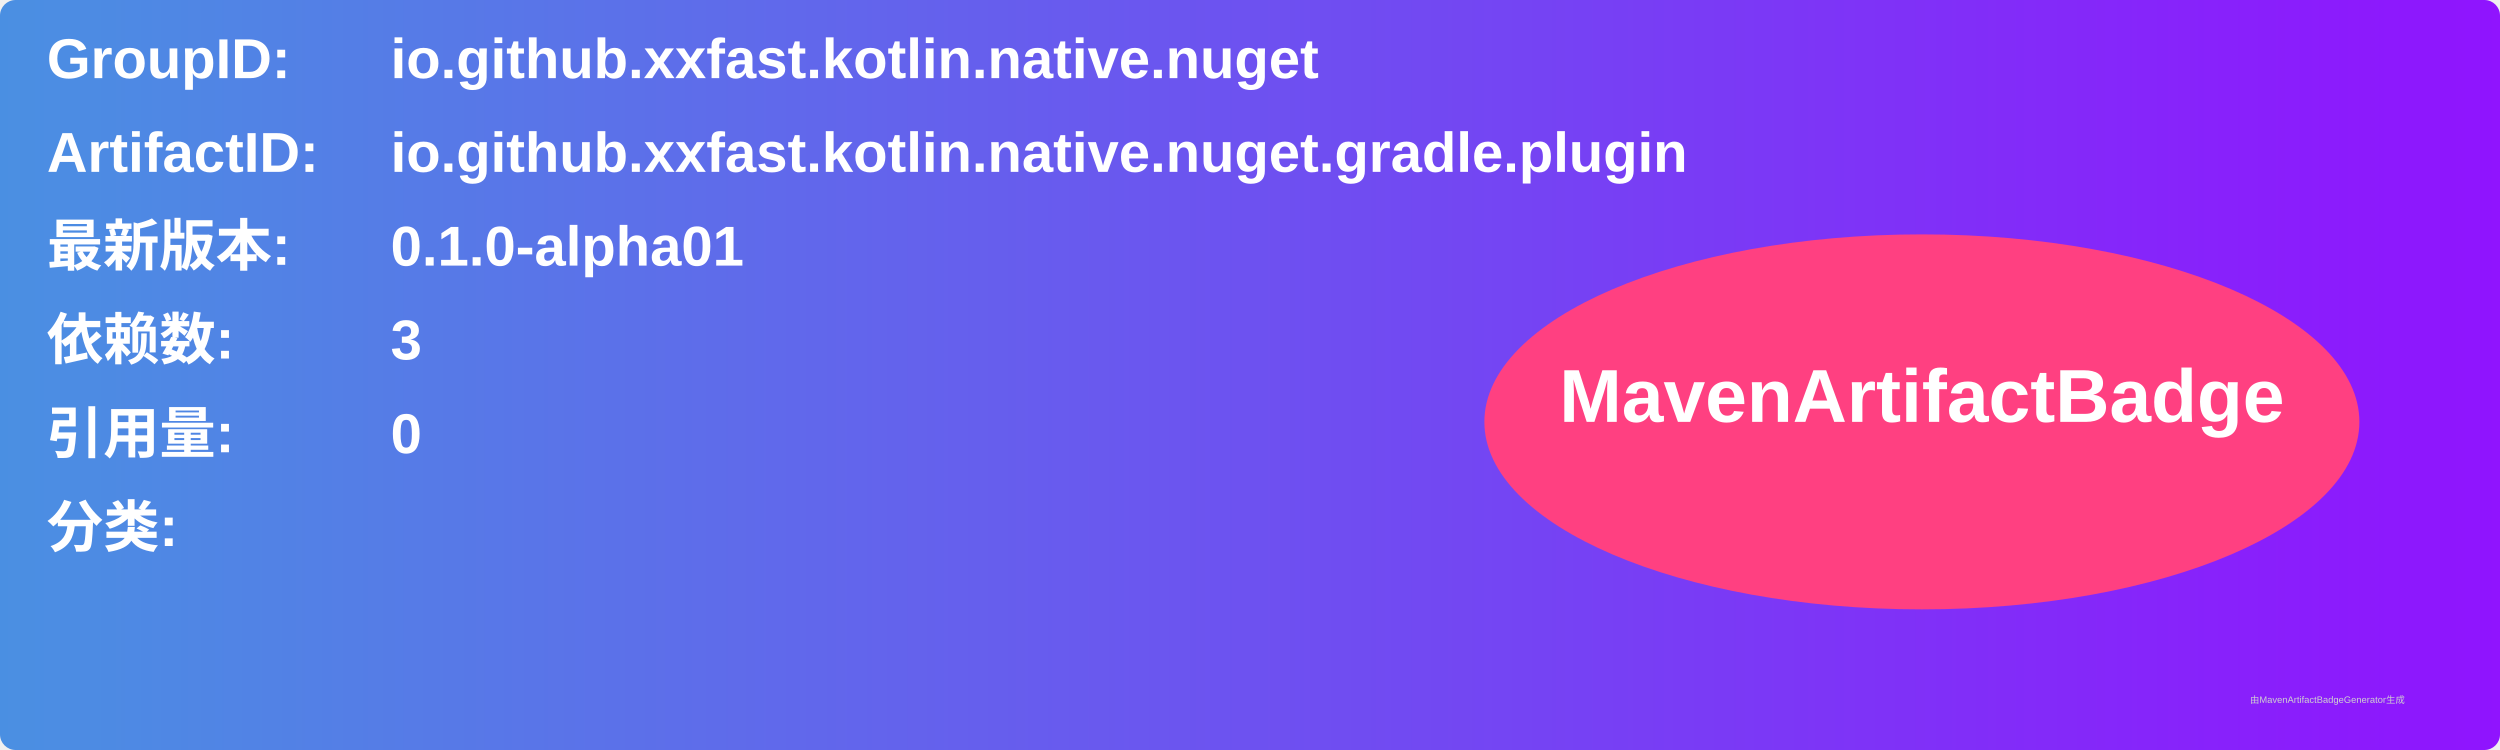
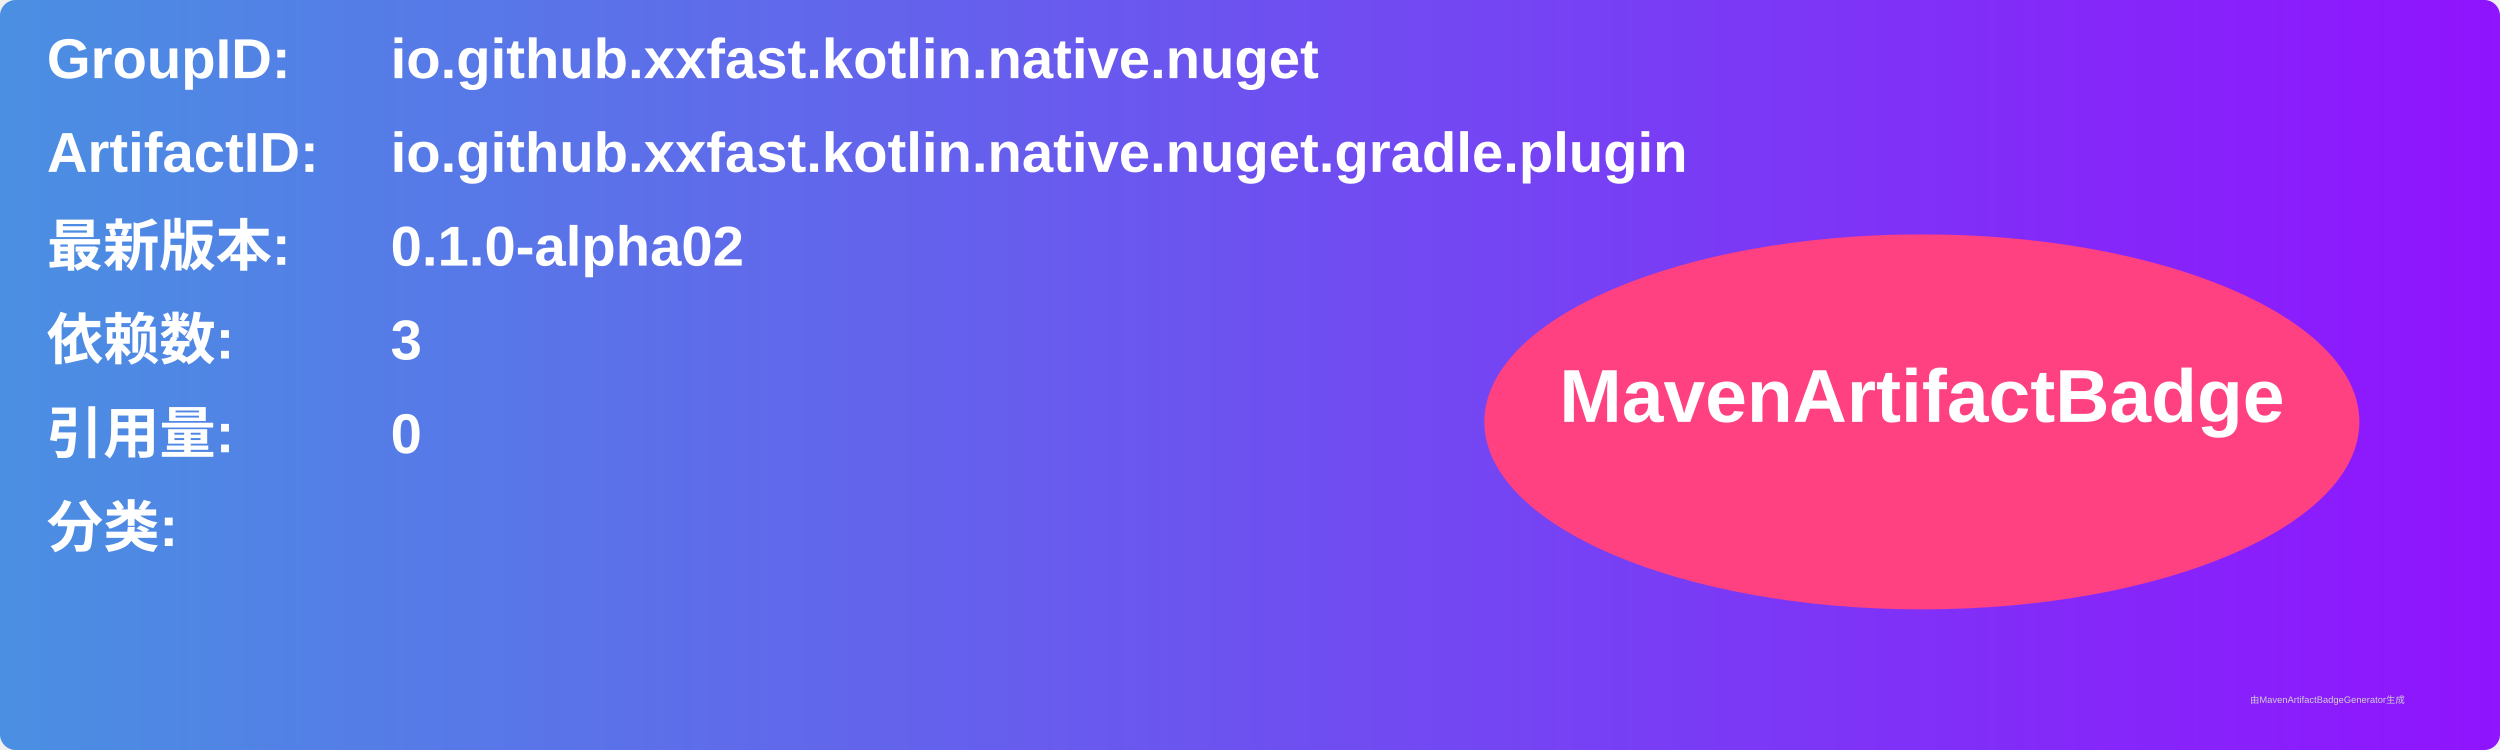
<svg xmlns="http://www.w3.org/2000/svg" width="800" height="240" viewBox="0 0 800 240">
  <linearGradient id="grad" x1="0%" y1="0%" x2="100%" y2="0%">
    <stop offset="0%" stop-color="#4a90e2" />
    <stop offset="100%" stop-color="#9013fe" />
  </linearGradient>
  <rect width="100%" height="100%" rx="5" ry="5" fill="url(#grad)" />
  <g transform="translate(15, 15)">
    <text x="0" y="10" font-family="Arial" font-size="18" fill="white" font-weight="bold" width="260">GroupID:</text>
    <text x="110" y="10" font-family="Arial" font-size="18" fill="white" font-weight="bold" width="460">io.github.xxfast.kotlin.native.nuget</text>
    <text x="0" y="40" font-family="Arial" font-size="18" fill="white" font-weight="bold" width="260">ArtifactID:</text>
    <text x="110" y="40" font-family="Arial" font-size="18" fill="white" font-weight="bold" width="460">io.github.xxfast.kotlin.native.nuget.gradle.plugin</text>
    <text x="0" y="70" font-family="Arial" font-size="18" fill="white" font-weight="bold">最新版本:</text>
    <text x="110" y="70" font-family="Arial" font-size="18" fill="white" font-weight="bold">
-       <tspan font-weight="bold">0.1.0-alpha01</tspan>
+       <tspan font-weight="bold">0.1.0-alpha02</tspan>
    </text>
    <text x="0" y="100" font-family="Arial" font-size="18" fill="white" font-weight="bold">依赖数: </text>
    <text x="110" y="100" font-family="Arial" font-size="18" fill="white">
      <tspan font-weight="bold">3</tspan>
    </text>
    <text x="0" y="130" font-family="Arial" font-size="18" fill="white" font-weight="bold">引用量: </text>
    <text x="110" y="130" font-family="Arial" font-size="18" fill="white">
      <tspan font-weight="bold">0</tspan>
    </text>
    <text x="0" y="160" font-family="Arial" font-size="18" fill="white" font-weight="bold">分类:</text>
    <text x="10" y="190" font-family="Arial" font-size="10" fill="white">
      <tspan font-weight="bold" />
    </text>
    <ellipse cx="600" cy="120" rx="140" ry="60" fill="#ff4081" />
    <text x="600" y="120" text-anchor="middle" font-family="Arial" font-size="24" fill="white" font-weight="bold">MavenArtifactBadge</text>
  </g>
  <text x="720" y="225" font-family="Arial" font-size="3" fill="#d0d0d0">由MavenArtifactBadgeGenerator生成</text>
</svg>
